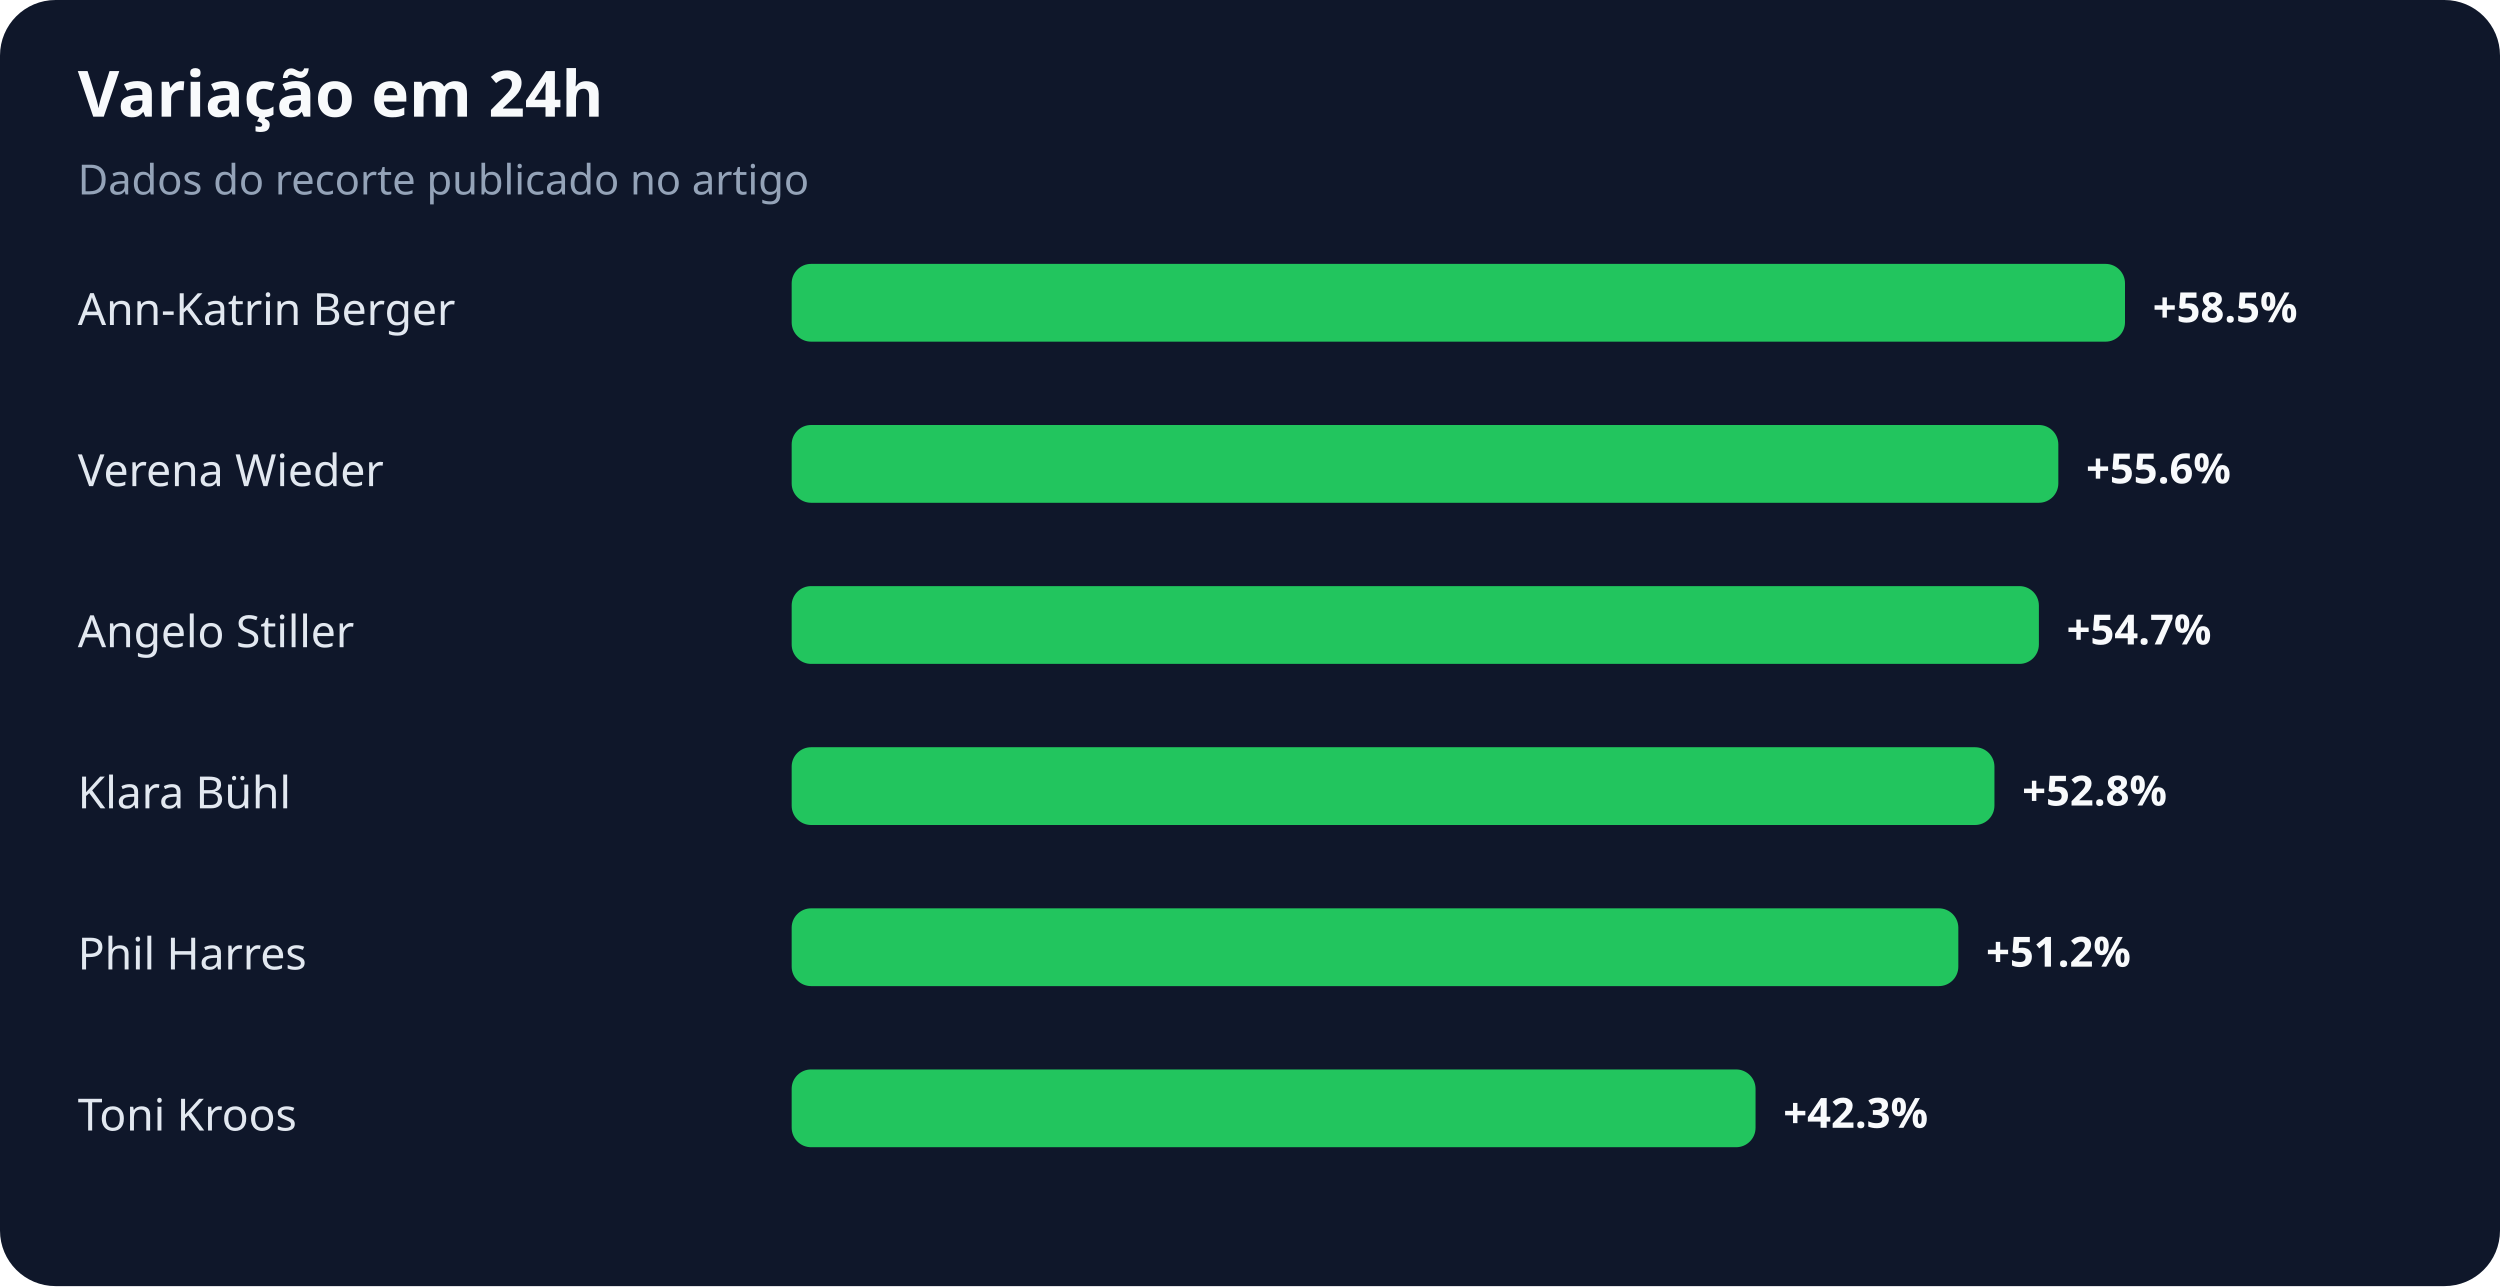
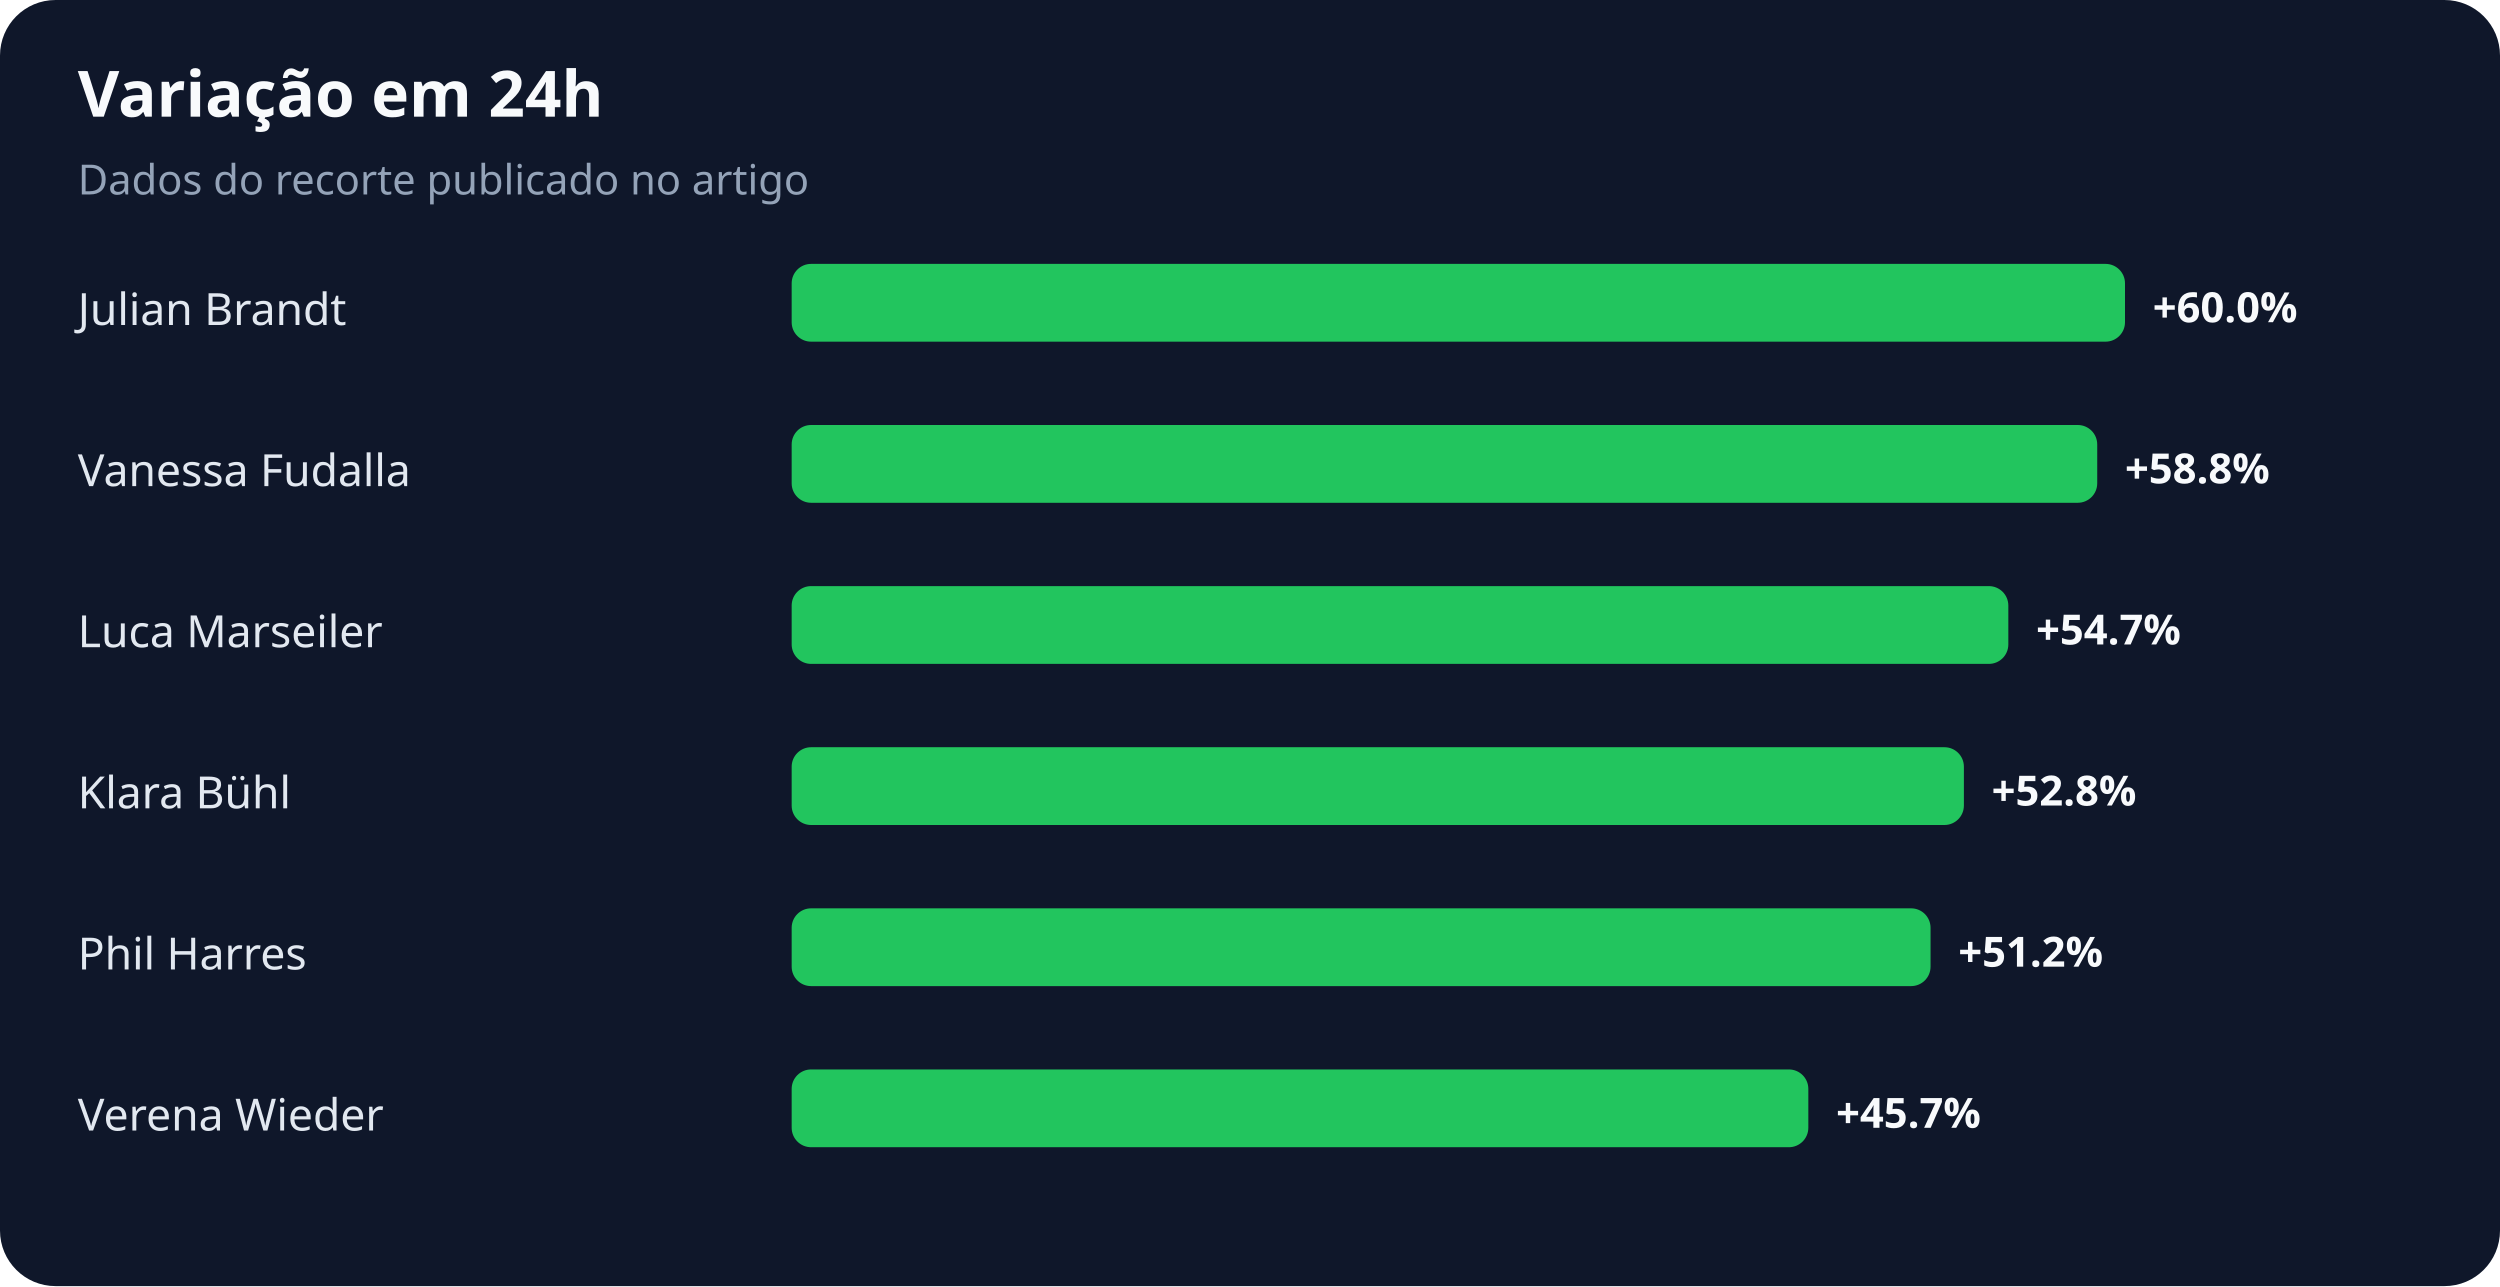
<svg xmlns="http://www.w3.org/2000/svg" width="900" height="463" viewBox="0 0 900 463" role="img" aria-labelledby="title desc">
  <rect width="100%" height="100%" rx="20" fill="#0f172a" />
  <text x="28" y="42" fill="#f8fafc" font-family="system-ui,sans-serif" font-size="23" font-weight="700">Variação em 24h</text>
  <text x="28" y="70" fill="#94a3b8" font-family="system-ui,sans-serif" font-size="15">Dados do recorte publicado no artigo</text>
-   <text x="28" y="117" fill="#e2e8f0" font-family="system-ui,sans-serif" font-size="16">Ann-Katrin Berger</text>
+   <text x="28" y="117" fill="#e2e8f0" font-family="system-ui,sans-serif" font-size="16">Julian Brandt</text>
  <rect x="285" y="95" width="480" height="28" rx="7" fill="#22c55e" />
-   <text x="775" y="116" fill="#f8fafc" font-family="system-ui,sans-serif" font-size="15" font-weight="700">+58.5%</text>
-   <text x="28" y="175" fill="#e2e8f0" font-family="system-ui,sans-serif" font-size="16">Verena Wieder</text>
-   <rect x="285" y="153" width="456" height="28" rx="7" fill="#22c55e" />
-   <text x="751" y="174" fill="#f8fafc" font-family="system-ui,sans-serif" font-size="15" font-weight="700">+55.6%</text>
-   <text x="28" y="233" fill="#e2e8f0" font-family="system-ui,sans-serif" font-size="16">Angelo Stiller</text>
-   <rect x="285" y="211" width="449" height="28" rx="7" fill="#22c55e" />
-   <text x="744" y="232" fill="#f8fafc" font-family="system-ui,sans-serif" font-size="15" font-weight="700">+54.7%</text>
+   <text x="775" y="116" fill="#f8fafc" font-family="system-ui,sans-serif" font-size="15" font-weight="700">+60.0%</text>
+   <text x="28" y="175" fill="#e2e8f0" font-family="system-ui,sans-serif" font-size="16">Vanessa Fudalla</text>
+   <rect x="285" y="153" width="470" height="28" rx="7" fill="#22c55e" />
+   <text x="765" y="174" fill="#f8fafc" font-family="system-ui,sans-serif" font-size="15" font-weight="700">+58.8%</text>
+   <text x="28" y="233" fill="#e2e8f0" font-family="system-ui,sans-serif" font-size="16">Luca Marseiler</text>
+   <rect x="285" y="211" width="438" height="28" rx="7" fill="#22c55e" />
+   <text x="733" y="232" fill="#f8fafc" font-family="system-ui,sans-serif" font-size="15" font-weight="700">+54.7%</text>
  <text x="28" y="291" fill="#e2e8f0" font-family="system-ui,sans-serif" font-size="16">Klara Bühl</text>
-   <rect x="285" y="269" width="433" height="28" rx="7" fill="#22c55e" />
-   <text x="728" y="290" fill="#f8fafc" font-family="system-ui,sans-serif" font-size="15" font-weight="700">+52.8%</text>
+   <rect x="285" y="269" width="422" height="28" rx="7" fill="#22c55e" />
+   <text x="717" y="290" fill="#f8fafc" font-family="system-ui,sans-serif" font-size="15" font-weight="700">+52.8%</text>
  <text x="28" y="349" fill="#e2e8f0" font-family="system-ui,sans-serif" font-size="16">Phil Harres</text>
-   <rect x="285" y="327" width="420" height="28" rx="7" fill="#22c55e" />
-   <text x="715" y="348" fill="#f8fafc" font-family="system-ui,sans-serif" font-size="15" font-weight="700">+51.2%</text>
-   <text x="28" y="407" fill="#e2e8f0" font-family="system-ui,sans-serif" font-size="16">Toni Kroos</text>
-   <rect x="285" y="385" width="347" height="28" rx="7" fill="#22c55e" />
-   <text x="642" y="406" fill="#f8fafc" font-family="system-ui,sans-serif" font-size="15" font-weight="700">+42.3%</text>
+   <rect x="285" y="327" width="410" height="28" rx="7" fill="#22c55e" />
+   <text x="705" y="348" fill="#f8fafc" font-family="system-ui,sans-serif" font-size="15" font-weight="700">+51.2%</text>
+   <text x="28" y="407" fill="#e2e8f0" font-family="system-ui,sans-serif" font-size="16">Verena Wieder</text>
+   <rect x="285" y="385" width="366" height="28" rx="7" fill="#22c55e" />
+   <text x="661" y="406" fill="#f8fafc" font-family="system-ui,sans-serif" font-size="15" font-weight="700">+45.7%</text>
</svg>
